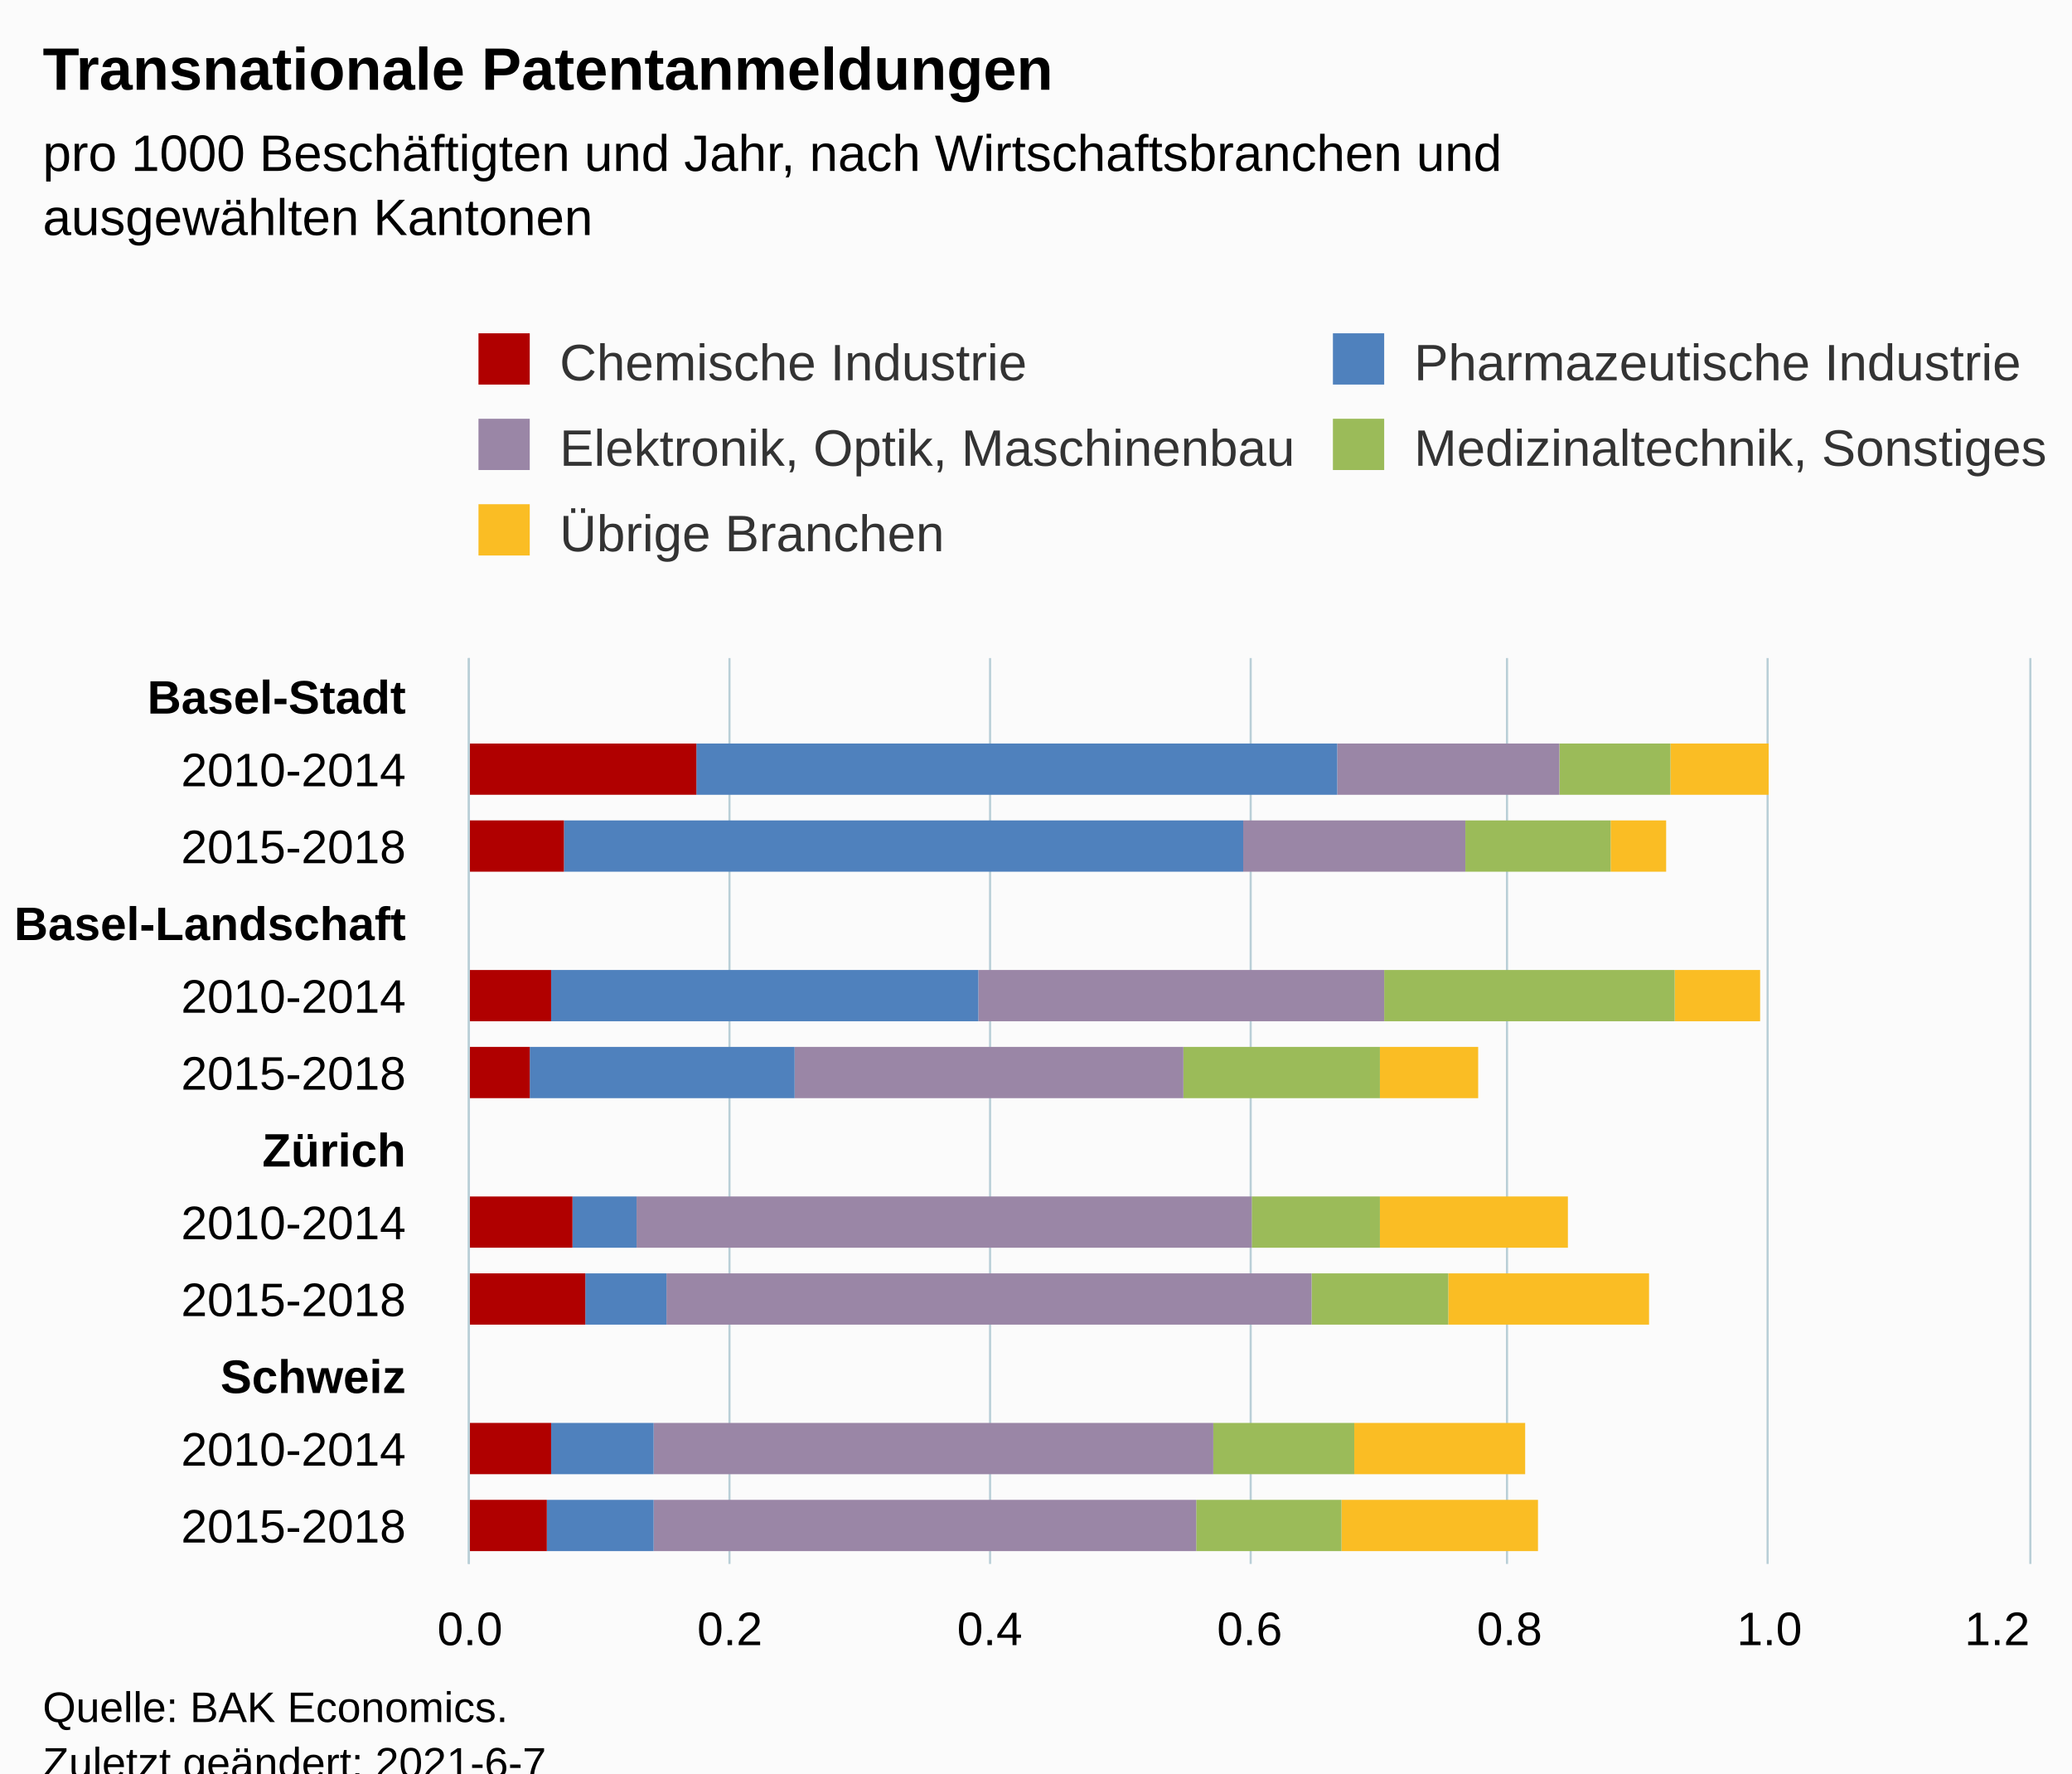
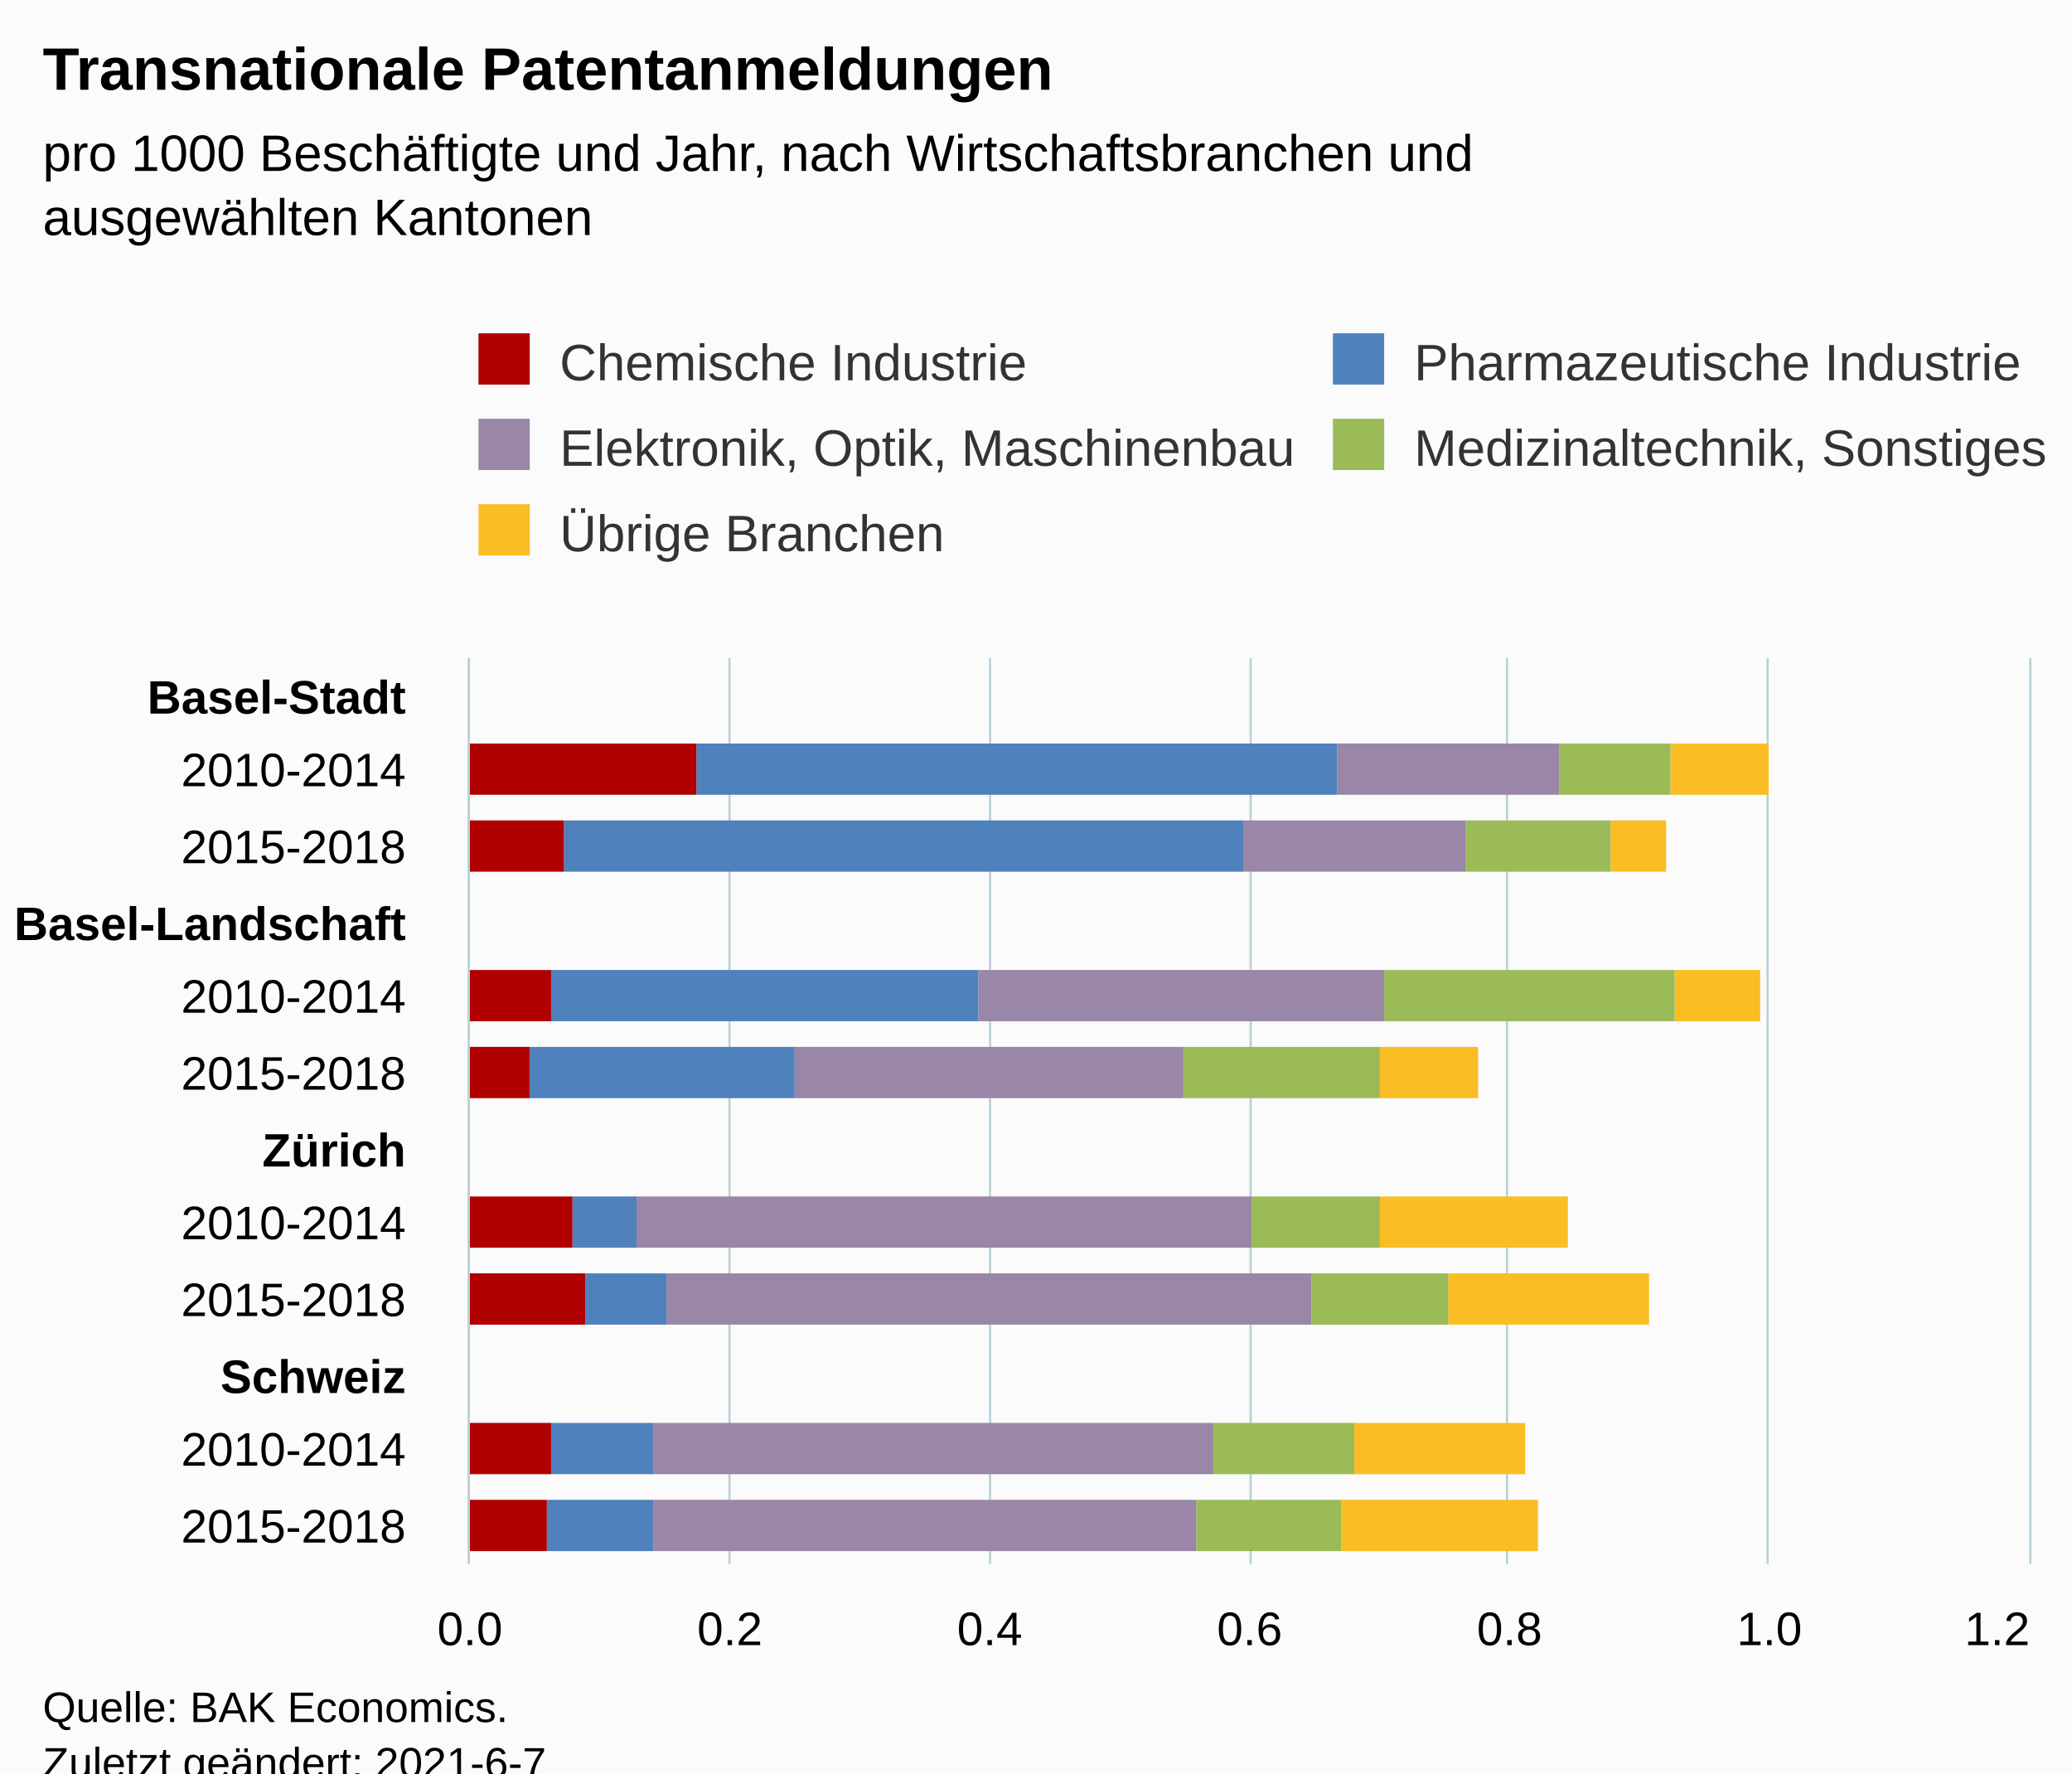
<svg xmlns="http://www.w3.org/2000/svg" version="1.1" class="highcharts-root" style="font-family:Arial;font-size:12px;" viewBox="0 0 485 415">
  <defs>
-     <clipPath id="highcharts-mz2qfpa-67-">
+     <clipPath id="highcharts-y1lg9e7-67-">
      <rect x="0" y="0" width="212" height="365" fill="none" />
    </clipPath>
-     <clipPath id="highcharts-mz2qfpa-80-">
+     <clipPath id="highcharts-y1lg9e7-80-">
      <rect x="0" y="0" width="212" height="365" fill="none" />
    </clipPath>
-     <clipPath id="highcharts-mz2qfpa-129-">
+     <clipPath id="highcharts-y1lg9e7-129-">
      <rect x="110" y="154" width="365" height="212" fill="none" />
    </clipPath>
  </defs>
  <rect fill="#fbfbfb" class="highcharts-background" x="0" y="0" width="485" height="428" rx="0" ry="0" />
  <rect fill="none" class="highcharts-plot-background" x="110" y="154" width="365" height="212" />
  <g class="highcharts-pane-group" data-z-index="0" />
  <g class="highcharts-grid highcharts-xaxis-grid" data-z-index="1">
    <path fill="none" data-z-index="1" class="highcharts-grid-line" d="M 110 172.5 L 475 172.5" opacity="1" />
    <path fill="none" data-z-index="1" class="highcharts-grid-line" d="M 110 189.5 L 475 189.5" opacity="1" />
    <path fill="none" data-z-index="1" class="highcharts-grid-line" d="M 110 207.5 L 475 207.5" opacity="1" />
    <path fill="none" data-z-index="1" class="highcharts-grid-line" d="M 110 225.5 L 475 225.5" opacity="1" />
    <path fill="none" data-z-index="1" class="highcharts-grid-line" d="M 110 242.5 L 475 242.5" opacity="1" />
    <path fill="none" data-z-index="1" class="highcharts-grid-line" d="M 110 260.5 L 475 260.5" opacity="1" />
    <path fill="none" data-z-index="1" class="highcharts-grid-line" d="M 110 278.5 L 475 278.5" opacity="1" />
    <path fill="none" data-z-index="1" class="highcharts-grid-line" d="M 110 295.5 L 475 295.5" opacity="1" />
    <path fill="none" data-z-index="1" class="highcharts-grid-line" d="M 110 313.5 L 475 313.5" opacity="1" />
    <path fill="none" data-z-index="1" class="highcharts-grid-line" d="M 110 331.5 L 475 331.5" opacity="1" />
    <path fill="none" data-z-index="1" class="highcharts-grid-line" d="M 110 348.5 L 475 348.5" opacity="1" />
    <path fill="none" data-z-index="1" class="highcharts-grid-line" d="M 110 366.5 L 475 366.5" opacity="1" />
    <path fill="none" data-z-index="1" class="highcharts-grid-line" d="M 110 154.5 L 475 154.5" opacity="1" />
  </g>
  <g class="highcharts-grid highcharts-yaxis-grid" data-z-index="1">
    <path fill="none" stroke="#B9CFD7" stroke-width="0.5" data-z-index="1" class="highcharts-grid-line" d="M 109.75 154 L 109.75 366" opacity="1" />
    <path fill="none" stroke="#B9CFD7" stroke-width="0.5" data-z-index="1" class="highcharts-grid-line" d="M 170.75 154 L 170.75 366" opacity="1" />
    <path fill="none" stroke="#B9CFD7" stroke-width="0.5" data-z-index="1" class="highcharts-grid-line" d="M 231.75 154 L 231.75 366" opacity="1" />
    <path fill="none" stroke="#B9CFD7" stroke-width="0.5" data-z-index="1" class="highcharts-grid-line" d="M 292.75 154 L 292.75 366" opacity="1" />
    <path fill="none" stroke="#B9CFD7" stroke-width="0.5" data-z-index="1" class="highcharts-grid-line" d="M 352.75 154 L 352.75 366" opacity="1" />
    <path fill="none" stroke="#B9CFD7" stroke-width="0.5" data-z-index="1" class="highcharts-grid-line" d="M 413.75 154 L 413.75 366" opacity="1" />
    <path fill="none" stroke="#B9CFD7" stroke-width="0.5" data-z-index="1" class="highcharts-grid-line" d="M 475.25 154 L 475.25 366" opacity="1" />
  </g>
  <rect fill="none" class="highcharts-plot-border" data-z-index="1" x="110" y="154" width="365" height="212" />
  <g class="highcharts-axis highcharts-xaxis" data-z-index="2">
    <path fill="none" class="highcharts-axis-line" stroke="#B9CFD7" stroke-width="0.5" data-z-index="7" d="M 109.75 154 L 109.75 366" />
  </g>
  <g class="highcharts-axis highcharts-yaxis" data-z-index="2">
    <path fill="none" class="highcharts-axis-line" data-z-index="7" d="M 110 366 L 475 366" />
  </g>
  <g class="highcharts-series-group" data-z-index="3">
-     <g class="highcharts-series highcharts-series-0 highcharts-column-series" data-z-index="0.1" opacity="1" transform="translate(475,366) rotate(90) scale(-1,1) scale(1 1)" clip-path="url(#highcharts-mz2qfpa-80-)">
+     <g class="highcharts-series highcharts-series-0 highcharts-column-series" data-z-index="0.1" opacity="1" transform="translate(475,366) rotate(90) scale(-1,1) scale(1 1)" clip-path="url(#highcharts-y1lg9e7-80-)">
      <rect x="180" y="61" width="12" height="23" fill="#FABD24" opacity="1" class="highcharts-point" />
      <rect x="162" y="85" width="12" height="13" fill="#FABD24" opacity="1" class="highcharts-point" />
      <rect x="127" y="63" width="12" height="20" fill="#FABD24" opacity="1" class="highcharts-point" />
      <rect x="109" y="129" width="12" height="23" fill="#FABD24" opacity="1" class="highcharts-point" />
      <rect x="74" y="108" width="12" height="44" fill="#FABD24" opacity="1" class="highcharts-point" />
      <rect x="56" y="89" width="12" height="47" fill="#FABD24" opacity="1" class="highcharts-point" />
      <rect x="21" y="118" width="12" height="40" fill="#FABD24" opacity="1" class="highcharts-point" />
      <rect x="3" y="115" width="12" height="46" fill="#FABD24" opacity="1" class="highcharts-point" />
    </g>
    <g class="highcharts-markers highcharts-series-0 highcharts-column-series" data-z-index="0.1" opacity="1" transform="translate(475,366) rotate(90) scale(-1,1) scale(1 1)" clip-path="none" />
-     <g class="highcharts-series highcharts-series-1 highcharts-column-series" data-z-index="0.1" opacity="1" transform="translate(475,366) rotate(90) scale(-1,1) scale(1 1)" clip-path="url(#highcharts-mz2qfpa-80-)">
+     <g class="highcharts-series highcharts-series-1 highcharts-column-series" data-z-index="0.1" opacity="1" transform="translate(475,366) rotate(90) scale(-1,1) scale(1 1)" clip-path="url(#highcharts-y1lg9e7-80-)">
      <rect x="180" y="84" width="12" height="26" fill="#9bbb59" opacity="1" class="highcharts-point" />
      <rect x="162" y="98" width="12" height="34" fill="#9bbb59" opacity="1" class="highcharts-point" />
      <rect x="127" y="83" width="12" height="68" fill="#9bbb59" opacity="1" class="highcharts-point" />
      <rect x="109" y="152" width="12" height="46" fill="#9bbb59" opacity="1" class="highcharts-point" />
      <rect x="74" y="152" width="12" height="30" fill="#9bbb59" opacity="1" class="highcharts-point" />
      <rect x="56" y="136" width="12" height="32" fill="#9bbb59" opacity="1" class="highcharts-point" />
      <rect x="21" y="158" width="12" height="33" fill="#9bbb59" opacity="1" class="highcharts-point" />
      <rect x="3" y="161" width="12" height="34" fill="#9bbb59" opacity="1" class="highcharts-point" />
    </g>
    <g class="highcharts-markers highcharts-series-1 highcharts-column-series" data-z-index="0.1" opacity="1" transform="translate(475,366) rotate(90) scale(-1,1) scale(1 1)" clip-path="none" />
-     <g class="highcharts-series highcharts-series-2 highcharts-column-series" data-z-index="0.1" opacity="1" transform="translate(475,366) rotate(90) scale(-1,1) scale(1 1)" clip-path="url(#highcharts-mz2qfpa-80-)">
+     <g class="highcharts-series highcharts-series-2 highcharts-column-series" data-z-index="0.1" opacity="1" transform="translate(475,366) rotate(90) scale(-1,1) scale(1 1)" clip-path="url(#highcharts-y1lg9e7-80-)">
      <rect x="180" y="110" width="12" height="52" fill="#9A86A6" opacity="1" class="highcharts-point" />
      <rect x="162" y="132" width="12" height="52" fill="#9A86A6" opacity="1" class="highcharts-point" />
      <rect x="127" y="151" width="12" height="95" fill="#9A86A6" opacity="1" class="highcharts-point" />
      <rect x="109" y="198" width="12" height="91" fill="#9A86A6" opacity="1" class="highcharts-point" />
      <rect x="74" y="182" width="12" height="144" fill="#9A86A6" opacity="1" class="highcharts-point" />
      <rect x="56" y="168" width="12" height="151" fill="#9A86A6" opacity="1" class="highcharts-point" />
      <rect x="21" y="191" width="12" height="131" fill="#9A86A6" opacity="1" class="highcharts-point" />
      <rect x="3" y="195" width="12" height="127" fill="#9A86A6" opacity="1" class="highcharts-point" />
    </g>
    <g class="highcharts-markers highcharts-series-2 highcharts-column-series" data-z-index="0.1" opacity="1" transform="translate(475,366) rotate(90) scale(-1,1) scale(1 1)" clip-path="none" />
-     <g class="highcharts-series highcharts-series-3 highcharts-column-series" data-z-index="0.1" opacity="1" transform="translate(475,366) rotate(90) scale(-1,1) scale(1 1)" clip-path="url(#highcharts-mz2qfpa-80-)">
+     <g class="highcharts-series highcharts-series-3 highcharts-column-series" data-z-index="0.1" opacity="1" transform="translate(475,366) rotate(90) scale(-1,1) scale(1 1)" clip-path="url(#highcharts-y1lg9e7-80-)">
      <rect x="180" y="162" width="12" height="150" fill="#4f81bd" opacity="1" class="highcharts-point" />
      <rect x="162" y="184" width="12" height="159" fill="#4f81bd" opacity="1" class="highcharts-point" />
      <rect x="127" y="246" width="12" height="100" fill="#4f81bd" opacity="1" class="highcharts-point" />
      <rect x="109" y="289" width="12" height="62" fill="#4f81bd" opacity="1" class="highcharts-point" />
      <rect x="74" y="326" width="12" height="15" fill="#4f81bd" opacity="1" class="highcharts-point" />
      <rect x="56" y="319" width="12" height="19" fill="#4f81bd" opacity="1" class="highcharts-point" />
      <rect x="21" y="322" width="12" height="24" fill="#4f81bd" opacity="1" class="highcharts-point" />
      <rect x="3" y="322" width="12" height="25" fill="#4f81bd" opacity="1" class="highcharts-point" />
    </g>
    <g class="highcharts-markers highcharts-series-3 highcharts-column-series" data-z-index="0.1" opacity="1" transform="translate(475,366) rotate(90) scale(-1,1) scale(1 1)" clip-path="none" />
-     <g class="highcharts-series highcharts-series-4 highcharts-column-series" data-z-index="0.1" opacity="1" transform="translate(475,366) rotate(90) scale(-1,1) scale(1 1)" clip-path="url(#highcharts-mz2qfpa-80-)">
+     <g class="highcharts-series highcharts-series-4 highcharts-column-series" data-z-index="0.1" opacity="1" transform="translate(475,366) rotate(90) scale(-1,1) scale(1 1)" clip-path="url(#highcharts-y1lg9e7-80-)">
      <rect x="180" y="312" width="12" height="54" fill="#b00000" opacity="1" class="highcharts-point" />
      <rect x="162" y="343" width="12" height="23" fill="#b00000" opacity="1" class="highcharts-point" />
      <rect x="127" y="346" width="12" height="20" fill="#b00000" opacity="1" class="highcharts-point" />
      <rect x="109" y="351" width="12" height="15" fill="#b00000" opacity="1" class="highcharts-point" />
      <rect x="74" y="341" width="12" height="25" fill="#b00000" opacity="1" class="highcharts-point" />
      <rect x="56" y="338" width="12" height="28" fill="#b00000" opacity="1" class="highcharts-point" />
      <rect x="21" y="346" width="12" height="20" fill="#b00000" opacity="1" class="highcharts-point" />
      <rect x="3" y="347" width="12" height="19" fill="#b00000" opacity="1" class="highcharts-point" />
    </g>
    <g class="highcharts-markers highcharts-series-4 highcharts-column-series" data-z-index="0.1" opacity="1" transform="translate(475,366) rotate(90) scale(-1,1) scale(1 1)" clip-path="none" />
  </g>
  <text x="10" text-anchor="start" class="highcharts-title" data-z-index="4" style="color:#000000;font-size:14px;font-weight:bold;fill:#000000;" y="21">
    <tspan>Transnationale Patentanmeldungen</tspan>
  </text>
  <text x="10" text-anchor="start" class="highcharts-subtitle" data-z-index="4" style="color:#000000;font-size:12px;fill:#000000;" y="40">
-     <tspan>pro 1000 Beschäftigten und Jahr, nach Wirtschaftsbranchen und</tspan>
+     <tspan>pro 1000 Beschäftigte und Jahr, nach Wirtschaftsbranchen und</tspan>
    <tspan dy="15" x="10">ausgewählten Kantonen</tspan>
  </text>
  <text x="10" text-anchor="start" class="highcharts-caption" data-z-index="4" style="color:#666666;fill:#666666;" y="400" />
  <g class="highcharts-legend" data-z-index="7" transform="translate(102,71)">
    <rect fill="none" class="highcharts-legend-box" rx="0" ry="0" x="0" y="0" width="428" height="71" visibility="visible" />
    <g data-z-index="1">
      <g>
        <g class="highcharts-legend-item highcharts-column-series highcharts-color-undefined highcharts-series-4" data-z-index="1" transform="translate(8,3)">
          <text x="21" style="color:#333333;cursor:pointer;font-size:12px;font-weight:normal;white-space:nowrap;fill:#333333;" text-anchor="start" data-z-index="2" y="15">
            <tspan>Chemische Industrie</tspan>
          </text>
          <rect x="2" y="4" width="12" height="12" fill="#b00000" class="highcharts-point" data-z-index="3" />
        </g>
        <g class="highcharts-legend-item highcharts-column-series highcharts-color-undefined highcharts-series-3" data-z-index="1" transform="translate(208,3)">
          <text x="21" y="15" style="color:#333333;cursor:pointer;font-size:12px;font-weight:normal;white-space:nowrap;fill:#333333;" text-anchor="start" data-z-index="2">
            <tspan>Pharmazeutische Industrie</tspan>
          </text>
          <rect x="2" y="4" width="12" height="12" fill="#4f81bd" class="highcharts-point" data-z-index="3" />
        </g>
        <g class="highcharts-legend-item highcharts-column-series highcharts-color-undefined highcharts-series-2" data-z-index="1" transform="translate(8,23)">
          <text x="21" y="15" style="color:#333333;cursor:pointer;font-size:12px;font-weight:normal;white-space:nowrap;fill:#333333;" text-anchor="start" data-z-index="2">
            <tspan>Elektronik, Optik, Maschinenbau</tspan>
          </text>
          <rect x="2" y="4" width="12" height="12" fill="#9A86A6" class="highcharts-point" data-z-index="3" />
        </g>
        <g class="highcharts-legend-item highcharts-column-series highcharts-color-undefined highcharts-series-1" data-z-index="1" transform="translate(208,23)">
          <text x="21" y="15" style="color:#333333;cursor:pointer;font-size:12px;font-weight:normal;white-space:nowrap;fill:#333333;" text-anchor="start" data-z-index="2">
            <tspan>Medizinaltechnik, Sonstiges</tspan>
          </text>
          <rect x="2" y="4" width="12" height="12" fill="#9bbb59" class="highcharts-point" data-z-index="3" />
        </g>
        <g class="highcharts-legend-item highcharts-column-series highcharts-color-undefined highcharts-series-0" data-z-index="1" transform="translate(8,43)">
          <text x="21" y="15" style="color:#333333;cursor:pointer;font-size:12px;font-weight:normal;white-space:nowrap;fill:#333333;" text-anchor="start" data-z-index="2">
            <tspan>Übrige Branchen</tspan>
          </text>
          <rect x="2" y="4" width="12" height="12" fill="#FABD24" class="highcharts-point" data-z-index="3" />
        </g>
      </g>
    </g>
  </g>
  <g class="highcharts-axis-labels highcharts-xaxis-labels" data-z-index="7">
    <text x="95" style="color:#000000;cursor:default;font-size:11px;white-space:nowrap;fill:#000000;" text-anchor="end" transform="translate(0,0)" y="167" opacity="1">
      <tspan style="font-weight:bold">Basel-Stadt</tspan>
    </text>
    <text x="95" style="color:#000000;cursor:default;font-size:11px;white-space:nowrap;fill:#000000;" text-anchor="end" transform="translate(0,0)" y="184" opacity="1">
      <tspan>2010-2014</tspan>
    </text>
    <text x="95" style="color:#000000;cursor:default;font-size:11px;white-space:nowrap;fill:#000000;" text-anchor="end" transform="translate(0,0)" y="202" opacity="1">
      <tspan>2015-2018</tspan>
    </text>
    <text x="95" style="color:#000000;cursor:default;font-size:11px;white-space:nowrap;fill:#000000;" text-anchor="end" transform="translate(0,0)" y="220" opacity="1">
      <tspan style="font-weight:bold">Basel-Landschaft</tspan>
    </text>
    <text x="95" style="color:#000000;cursor:default;font-size:11px;white-space:nowrap;fill:#000000;" text-anchor="end" transform="translate(0,0)" y="237" opacity="1">
      <tspan>2010-2014</tspan>
    </text>
    <text x="95" style="color:#000000;cursor:default;font-size:11px;white-space:nowrap;fill:#000000;" text-anchor="end" transform="translate(0,0)" y="255" opacity="1">
      <tspan>2015-2018</tspan>
    </text>
    <text x="95" style="color:#000000;cursor:default;font-size:11px;white-space:nowrap;fill:#000000;" text-anchor="end" transform="translate(0,0)" y="273" opacity="1">
      <tspan style="font-weight:bold">Zürich</tspan>
    </text>
    <text x="95" style="color:#000000;cursor:default;font-size:11px;white-space:nowrap;fill:#000000;" text-anchor="end" transform="translate(0,0)" y="290" opacity="1">
      <tspan>2010-2014</tspan>
    </text>
    <text x="95" style="color:#000000;cursor:default;font-size:11px;white-space:nowrap;fill:#000000;" text-anchor="end" transform="translate(0,0)" y="308" opacity="1">
      <tspan>2015-2018</tspan>
    </text>
    <text x="95" style="color:#000000;cursor:default;font-size:11px;white-space:nowrap;fill:#000000;" text-anchor="end" transform="translate(0,0)" y="326" opacity="1">
      <tspan style="font-weight:bold">Schweiz</tspan>
    </text>
    <text x="95" style="color:#000000;cursor:default;font-size:11px;white-space:nowrap;fill:#000000;" text-anchor="end" transform="translate(0,0)" y="343" opacity="1">
      <tspan>2010-2014</tspan>
    </text>
    <text x="95" style="color:#000000;cursor:default;font-size:11px;white-space:nowrap;fill:#000000;" text-anchor="end" transform="translate(0,0)" y="361" opacity="1">
      <tspan>2015-2018</tspan>
    </text>
  </g>
  <g class="highcharts-axis-labels highcharts-yaxis-labels" data-z-index="7">
    <text x="110" style="color:#000000;cursor:default;font-size:11px;white-space:nowrap;fill:#000000;" text-anchor="middle" transform="translate(0,0)" y="385" opacity="1">0.0</text>
    <text x="170.833" style="color:#000000;cursor:default;font-size:11px;white-space:nowrap;fill:#000000;" text-anchor="middle" transform="translate(0,0)" y="385" opacity="1">0.2</text>
    <text x="231.667" style="color:#000000;cursor:default;font-size:11px;white-space:nowrap;fill:#000000;" text-anchor="middle" transform="translate(0,0)" y="385" opacity="1">0.4</text>
    <text x="292.5" style="color:#000000;cursor:default;font-size:11px;white-space:nowrap;fill:#000000;" text-anchor="middle" transform="translate(0,0)" y="385" opacity="1">0.6</text>
    <text x="353.333" style="color:#000000;cursor:default;font-size:11px;white-space:nowrap;fill:#000000;" text-anchor="middle" transform="translate(0,0)" y="385" opacity="1">0.8</text>
    <text x="414.167" style="color:#000000;cursor:default;font-size:11px;white-space:nowrap;fill:#000000;" text-anchor="middle" transform="translate(0,0)" y="385" opacity="1">1.0</text>
    <text x="467.5" style="color:#000000;cursor:default;font-size:11px;white-space:nowrap;fill:#000000;" text-anchor="middle" transform="translate(0,0)" y="385" opacity="1">1.2</text>
  </g>
  <text x="10" class="highcharts-credits" text-anchor="start" data-z-index="8" style="cursor:default;color:#000000;font-size:10px;fill:#000000;" y="403">
    <tspan>Quelle: BAK Economics.</tspan>
    <tspan x="10" dy="13">Zuletzt geändert: 2021-6-7</tspan>
  </text>
-   <g class="highcharts-control-points" data-z-index="99" clip-path="url(#highcharts-mz2qfpa-129-)" />
+   <g class="highcharts-control-points" data-z-index="99" clip-path="url(#highcharts-y1lg9e7-129-)" />
</svg>
